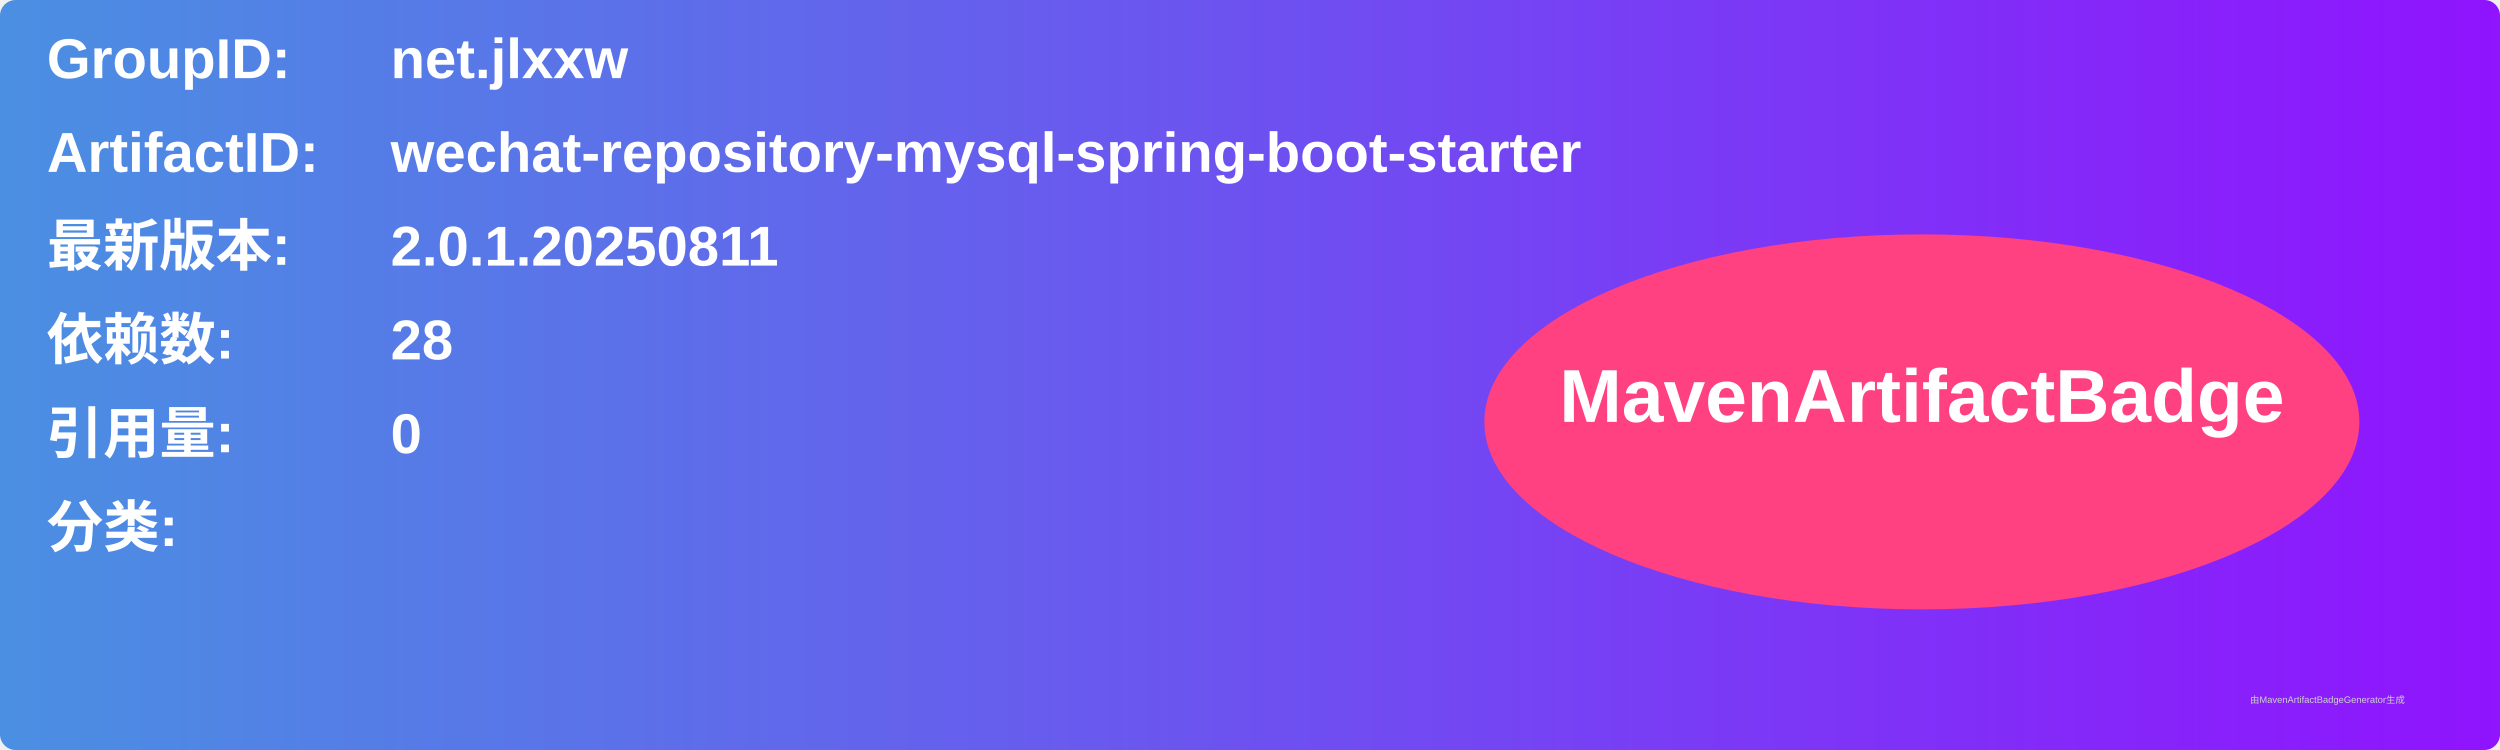
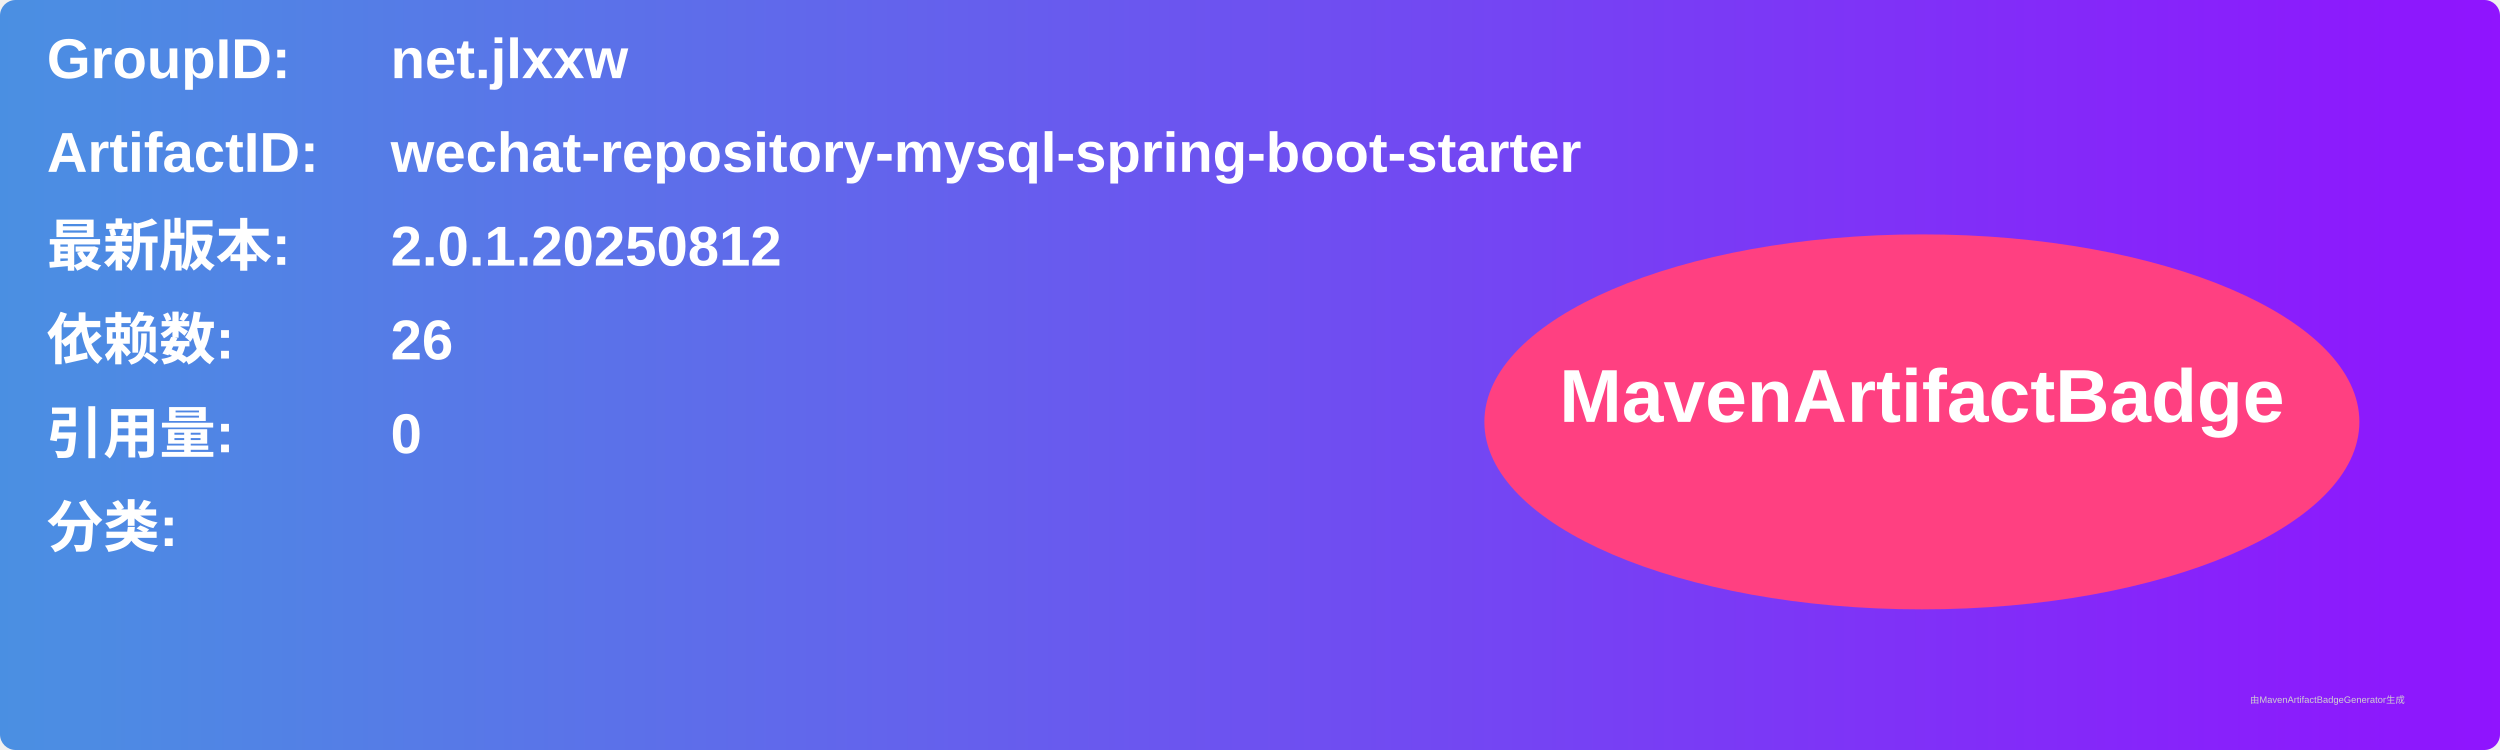
<svg xmlns="http://www.w3.org/2000/svg" width="800" height="240" viewBox="0 0 800 240">
  <linearGradient id="grad" x1="0%" y1="0%" x2="100%" y2="0%">
    <stop offset="0%" stop-color="#4a90e2" />
    <stop offset="100%" stop-color="#9013fe" />
  </linearGradient>
  <rect width="100%" height="100%" rx="5" ry="5" fill="url(#grad)" />
  <g transform="translate(15, 15)">
    <text x="0" y="10" font-family="Arial" font-size="18" fill="white" font-weight="bold" width="260">GroupID:</text>
    <text x="110" y="10" font-family="Arial" font-size="18" fill="white" font-weight="bold" width="460">net.jlxxw</text>
    <text x="0" y="40" font-family="Arial" font-size="18" fill="white" font-weight="bold" width="260">ArtifactID:</text>
    <text x="110" y="40" font-family="Arial" font-size="18" fill="white" font-weight="bold" width="460">wechat-repository-mysql-spring-boot-starter</text>
    <text x="0" y="70" font-family="Arial" font-size="18" fill="white" font-weight="bold">最新版本:</text>
    <text x="110" y="70" font-family="Arial" font-size="18" fill="white" font-weight="bold">
-       <tspan font-weight="bold">2.0.1.20250811</tspan>
+       <tspan font-weight="bold">2.0.1.20250812</tspan>
    </text>
    <text x="0" y="100" font-family="Arial" font-size="18" fill="white" font-weight="bold">依赖数: </text>
    <text x="110" y="100" font-family="Arial" font-size="18" fill="white">
-       <tspan font-weight="bold">28</tspan>
+       <tspan font-weight="bold">26</tspan>
    </text>
    <text x="0" y="130" font-family="Arial" font-size="18" fill="white" font-weight="bold">引用量: </text>
    <text x="110" y="130" font-family="Arial" font-size="18" fill="white">
      <tspan font-weight="bold">0</tspan>
    </text>
    <text x="0" y="160" font-family="Arial" font-size="18" fill="white" font-weight="bold">分类:</text>
    <text x="10" y="190" font-family="Arial" font-size="10" fill="white">
      <tspan font-weight="bold" />
    </text>
    <ellipse cx="600" cy="120" rx="140" ry="60" fill="#ff4081" />
    <text x="600" y="120" text-anchor="middle" font-family="Arial" font-size="24" fill="white" font-weight="bold">MavenArtifactBadge</text>
  </g>
  <text x="720" y="225" font-family="Arial" font-size="3" fill="#d0d0d0">由MavenArtifactBadgeGenerator生成</text>
</svg>
